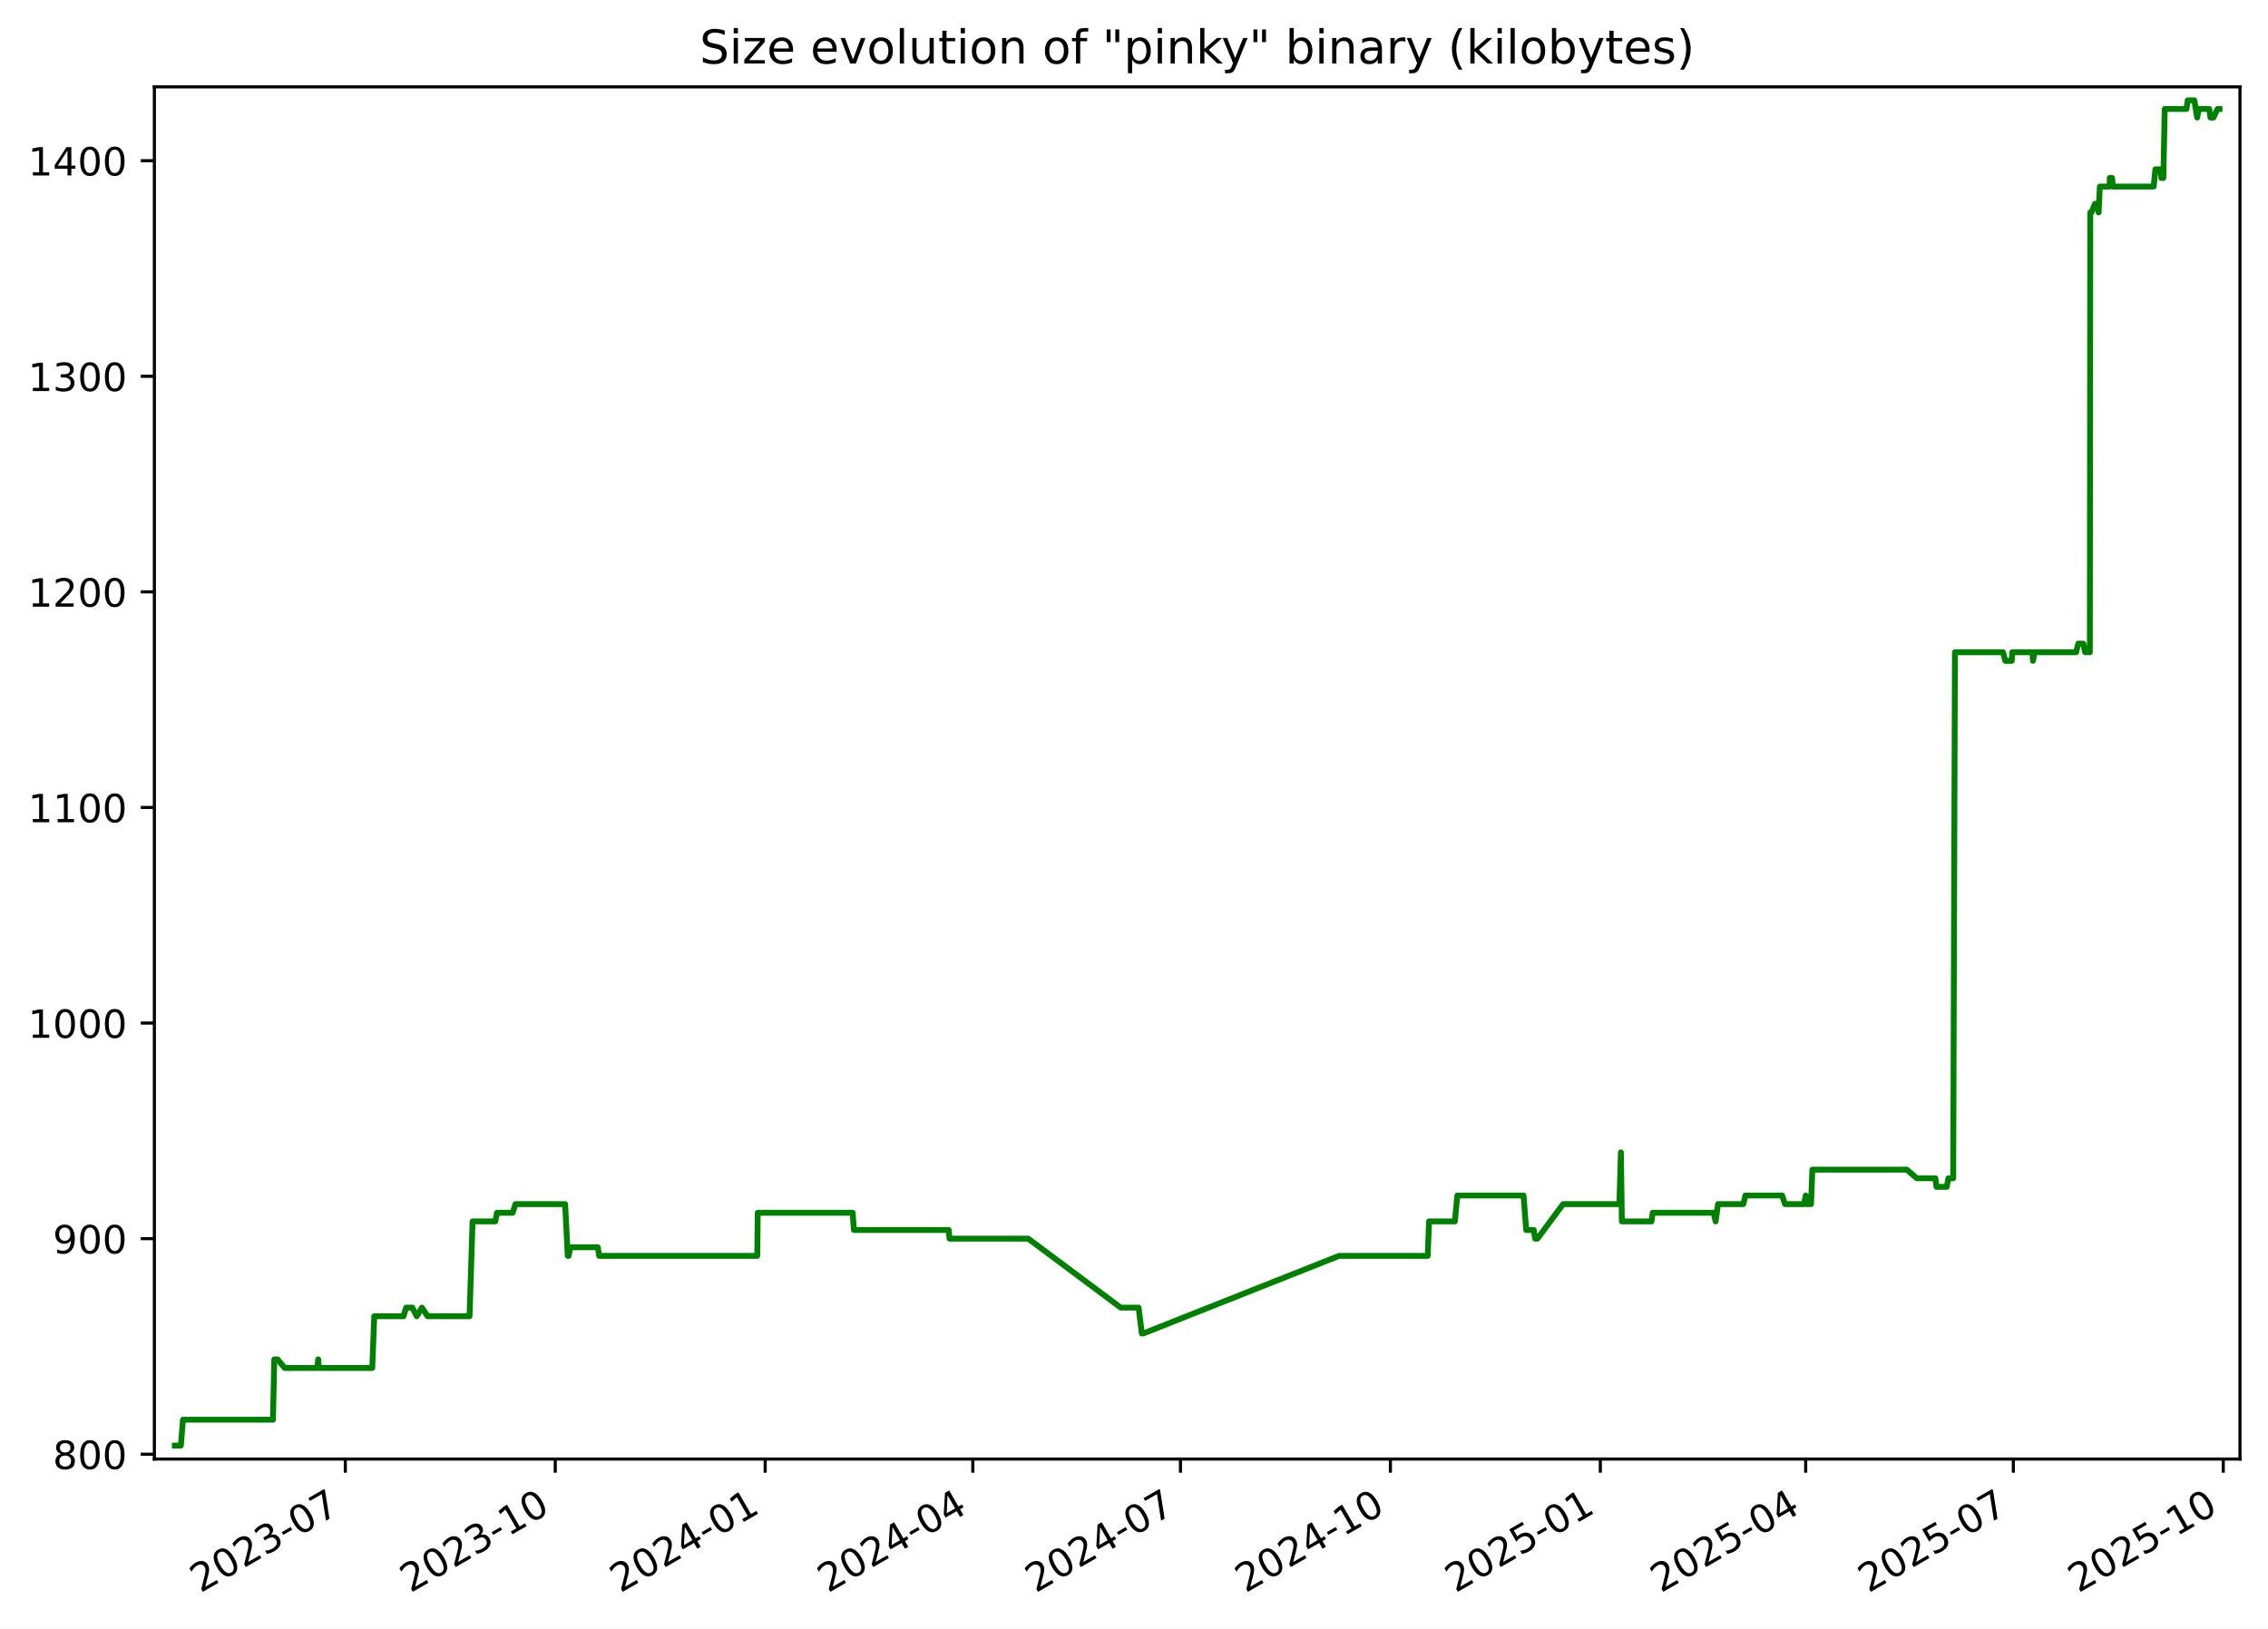
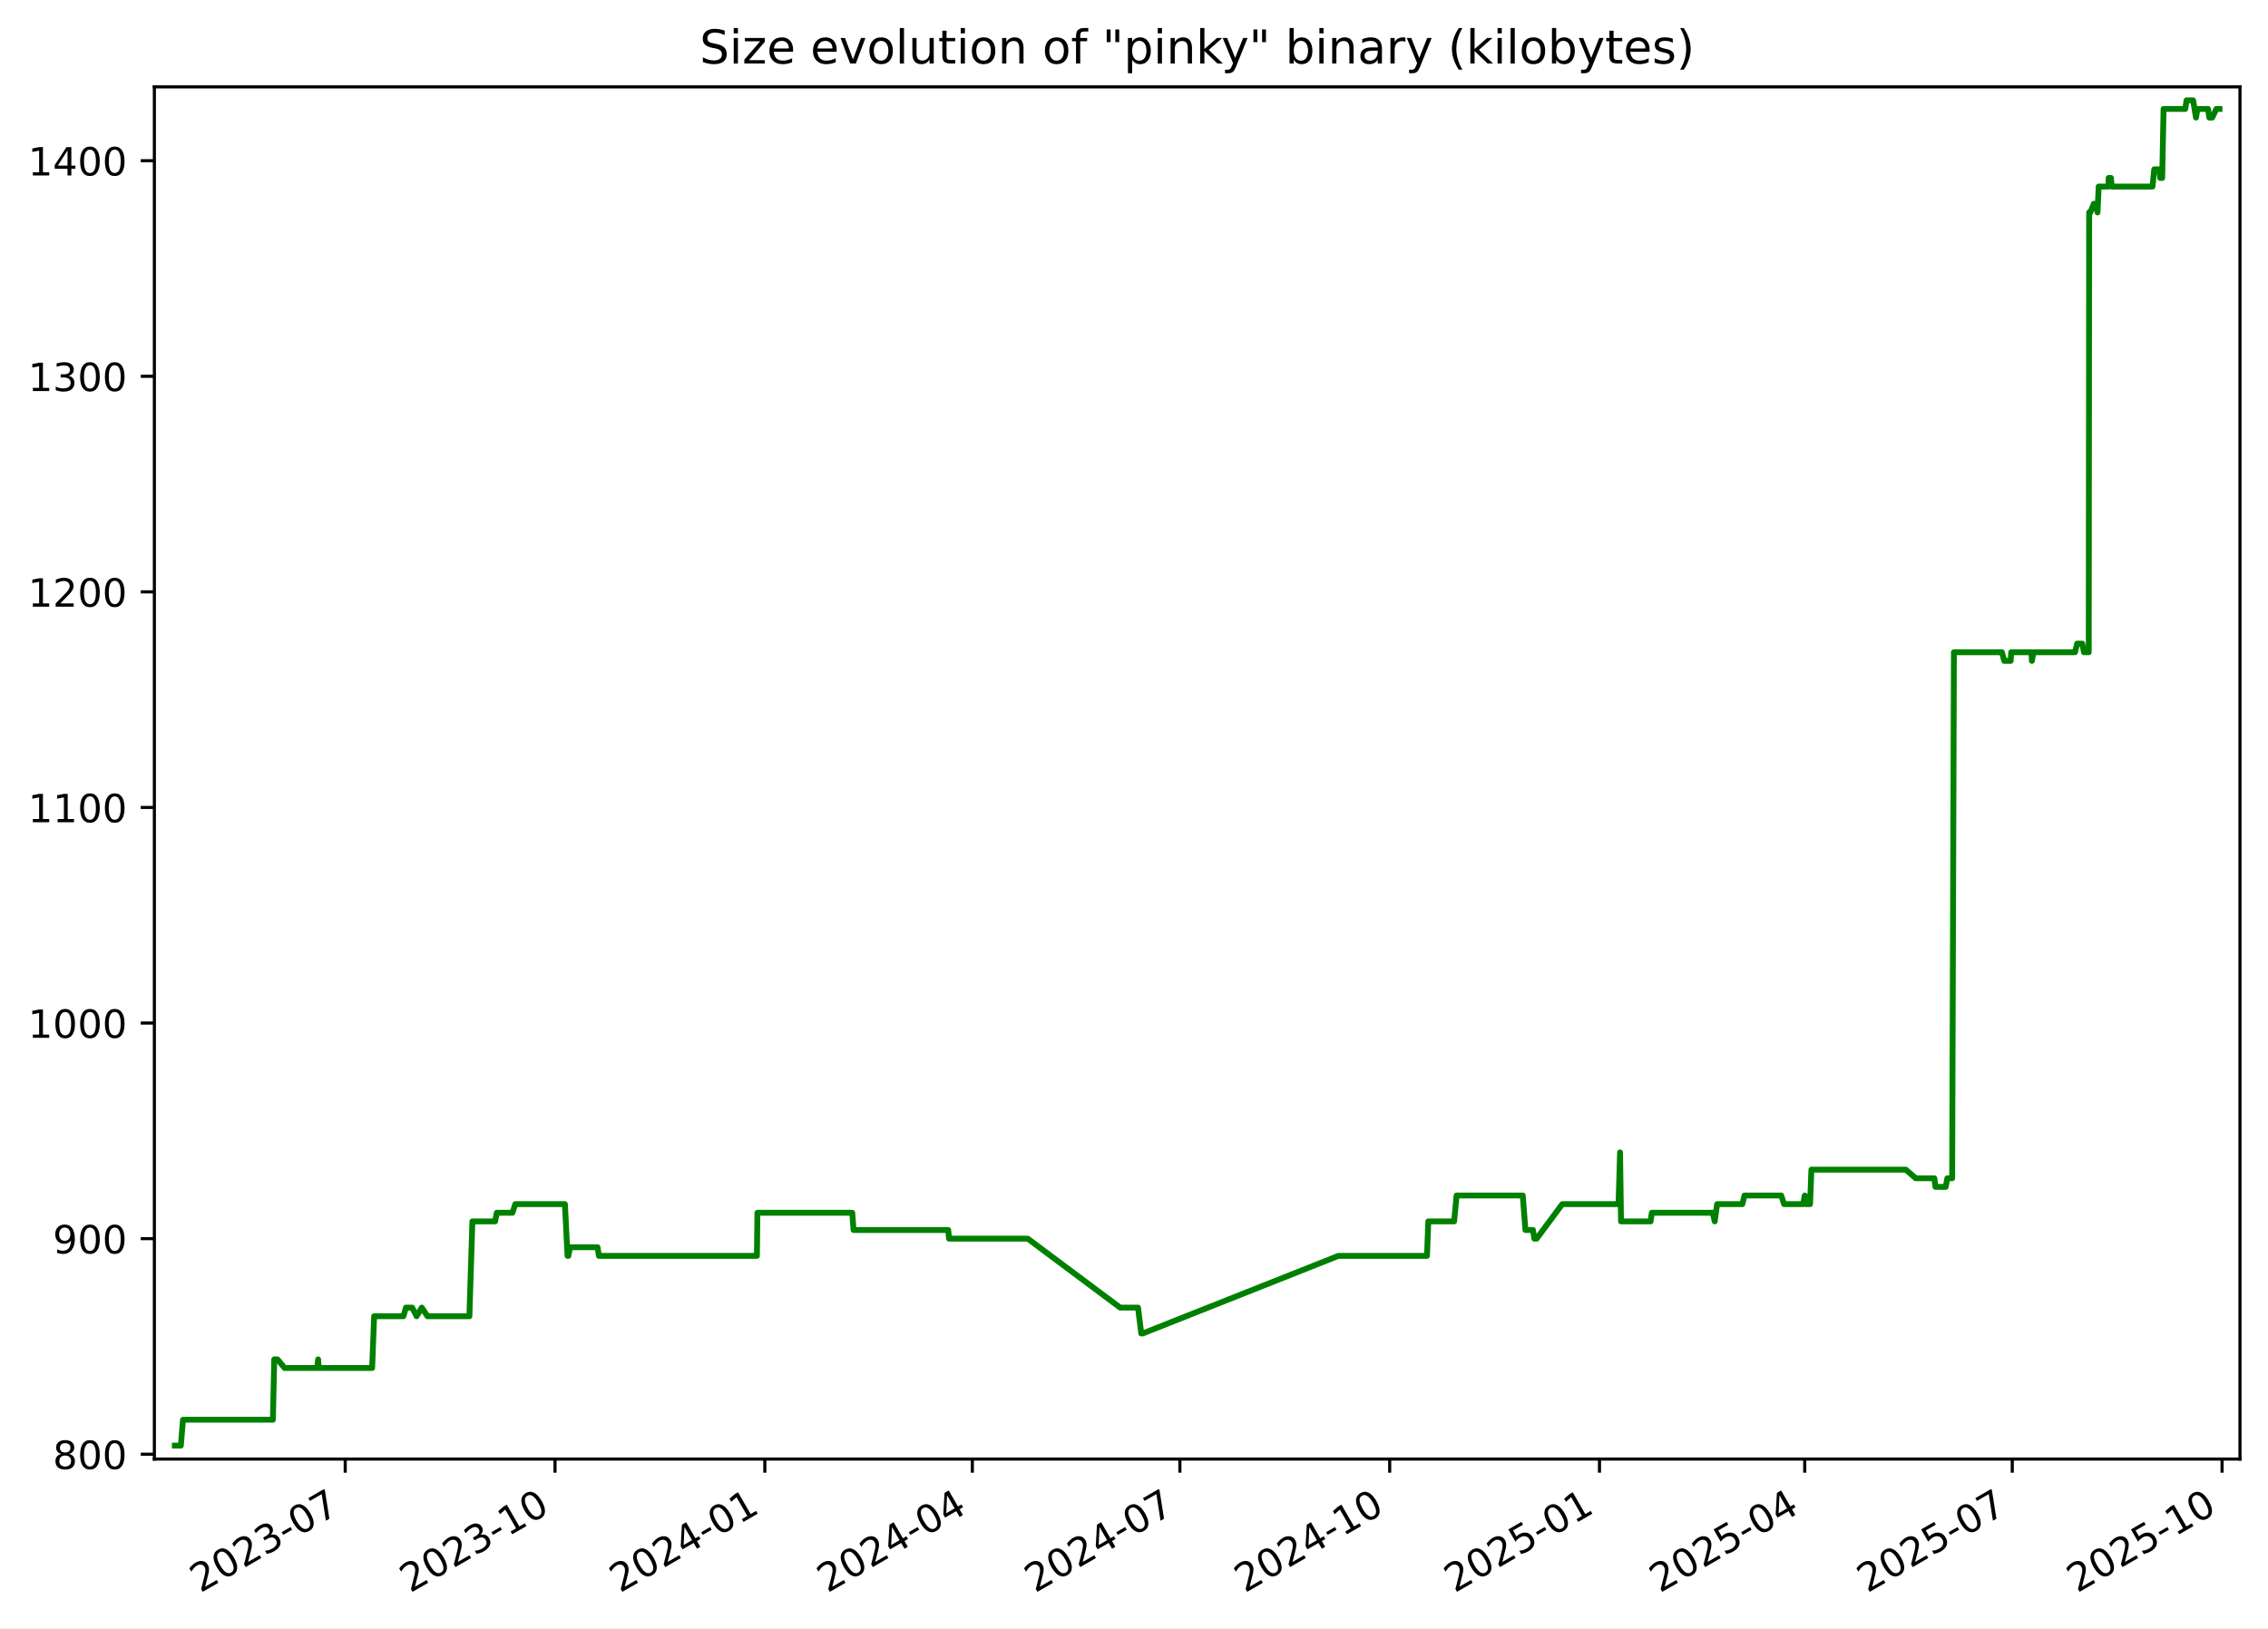
<svg xmlns="http://www.w3.org/2000/svg" xmlns:xlink="http://www.w3.org/1999/xlink" width="582.53pt" height="418.303pt" viewBox="0 0 582.53 418.303" version="1.1">
  <defs>
    <style type="text/css">*{stroke-linejoin: round; stroke-linecap: butt}</style>
  </defs>
  <g id="figure_1">
    <g id="patch_1">
      <path d="M -0 418.303  L 582.53 418.303  L 582.53 0  L -0 0  z " style="fill: #ffffff" />
    </g>
    <g id="axes_1">
      <g id="patch_2">
        <path d="M 39.65 374.83  L 575.33 374.83  L 575.33 22.318  L 39.65 22.318  z " style="fill: #ffffff" />
      </g>
      <g id="matplotlib.axis_1">
        <g id="xtick_1">
          <g id="line2d_1">
            <defs>
-               <path id="mf3367be8bc" d="M 0 0  L 0 3.5  " style="stroke: #000000; stroke-width: 0.8" />
+               <path id="m58a9fe4358" d="M 0 0  L 0 3.5  " style="stroke: #000000; stroke-width: 0.8" />
            </defs>
            <g>
-               <use xlink:href="#mf3367be8bc" x="88.694" y="374.83" style="stroke: #000000; stroke-width: 0.8" />
+               <use xlink:href="#m58a9fe4358" x="88.668" y="374.83" style="stroke: #000000; stroke-width: 0.8" />
            </g>
          </g>
          <g id="text_1">
-             <g transform="translate(51.46927 409.302) rotate(-30) scale(0.1 -0.1)">
+             <g transform="translate(51.44366 409.302) rotate(-30) scale(0.1 -0.1)">
              <defs>
                <path id="DejaVuSans-32" d="M 1228 531  L 3431 531  L 3431 0  L 469 0  L 469 531  Q 828 903 1448 1529  Q 2069 2156 2228 2338  Q 2531 2678 2651 2914  Q 2772 3150 2772 3378  Q 2772 3750 2511 3984  Q 2250 4219 1831 4219  Q 1534 4219 1204 4116  Q 875 4013 500 3803  L 500 4441  Q 881 4594 1212 4672  Q 1544 4750 1819 4750  Q 2544 4750 2975 4387  Q 3406 4025 3406 3419  Q 3406 3131 3298 2873  Q 3191 2616 2906 2266  Q 2828 2175 2409 1742  Q 1991 1309 1228 531  z " transform="scale(0.015625)" />
                <path id="DejaVuSans-30" d="M 2034 4250  Q 1547 4250 1301 3770  Q 1056 3291 1056 2328  Q 1056 1369 1301 889  Q 1547 409 2034 409  Q 2525 409 2770 889  Q 3016 1369 3016 2328  Q 3016 3291 2770 3770  Q 2525 4250 2034 4250  z M 2034 4750  Q 2819 4750 3233 4129  Q 3647 3509 3647 2328  Q 3647 1150 3233 529  Q 2819 -91 2034 -91  Q 1250 -91 836 529  Q 422 1150 422 2328  Q 422 3509 836 4129  Q 1250 4750 2034 4750  z " transform="scale(0.015625)" />
                <path id="DejaVuSans-33" d="M 2597 2516  Q 3050 2419 3304 2112  Q 3559 1806 3559 1356  Q 3559 666 3084 287  Q 2609 -91 1734 -91  Q 1441 -91 1130 -33  Q 819 25 488 141  L 488 750  Q 750 597 1062 519  Q 1375 441 1716 441  Q 2309 441 2620 675  Q 2931 909 2931 1356  Q 2931 1769 2642 2001  Q 2353 2234 1838 2234  L 1294 2234  L 1294 2753  L 1863 2753  Q 2328 2753 2575 2939  Q 2822 3125 2822 3475  Q 2822 3834 2567 4026  Q 2313 4219 1838 4219  Q 1578 4219 1281 4162  Q 984 4106 628 3988  L 628 4550  Q 988 4650 1302 4700  Q 1616 4750 1894 4750  Q 2613 4750 3031 4423  Q 3450 4097 3450 3541  Q 3450 3153 3228 2886  Q 3006 2619 2597 2516  z " transform="scale(0.015625)" />
                <path id="DejaVuSans-2d" d="M 313 2009  L 1997 2009  L 1997 1497  L 313 1497  L 313 2009  z " transform="scale(0.015625)" />
                <path id="DejaVuSans-37" d="M 525 4666  L 3525 4666  L 3525 4397  L 1831 0  L 1172 0  L 2766 4134  L 525 4134  L 525 4666  z " transform="scale(0.015625)" />
              </defs>
              <use xlink:href="#DejaVuSans-32" />
              <use xlink:href="#DejaVuSans-30" x="63.623" />
              <use xlink:href="#DejaVuSans-32" x="127.246" />
              <use xlink:href="#DejaVuSans-33" x="190.869" />
              <use xlink:href="#DejaVuSans-2d" x="254.492" />
              <use xlink:href="#DejaVuSans-30" x="290.576" />
              <use xlink:href="#DejaVuSans-37" x="354.199" />
            </g>
          </g>
        </g>
        <g id="xtick_2">
          <g id="line2d_2">
            <g>
-               <use xlink:href="#mf3367be8bc" x="142.614" y="374.83" style="stroke: #000000; stroke-width: 0.8" />
+               <use xlink:href="#m58a9fe4358" x="142.556" y="374.83" style="stroke: #000000; stroke-width: 0.8" />
            </g>
          </g>
          <g id="text_2">
-             <g transform="translate(105.3887 409.302) rotate(-30) scale(0.1 -0.1)">
+             <g transform="translate(105.3316 409.302) rotate(-30) scale(0.1 -0.1)">
              <defs>
                <path id="DejaVuSans-31" d="M 794 531  L 1825 531  L 1825 4091  L 703 3866  L 703 4441  L 1819 4666  L 2450 4666  L 2450 531  L 3481 531  L 3481 0  L 794 0  L 794 531  z " transform="scale(0.015625)" />
              </defs>
              <use xlink:href="#DejaVuSans-32" />
              <use xlink:href="#DejaVuSans-30" x="63.623" />
              <use xlink:href="#DejaVuSans-32" x="127.246" />
              <use xlink:href="#DejaVuSans-33" x="190.869" />
              <use xlink:href="#DejaVuSans-2d" x="254.492" />
              <use xlink:href="#DejaVuSans-31" x="290.576" />
              <use xlink:href="#DejaVuSans-30" x="354.199" />
            </g>
          </g>
        </g>
        <g id="xtick_3">
          <g id="line2d_3">
            <g>
-               <use xlink:href="#mf3367be8bc" x="196.533" y="374.83" style="stroke: #000000; stroke-width: 0.8" />
+               <use xlink:href="#m58a9fe4358" x="196.444" y="374.83" style="stroke: #000000; stroke-width: 0.8" />
            </g>
          </g>
          <g id="text_3">
-             <g transform="translate(159.3082 409.302) rotate(-30) scale(0.1 -0.1)">
+             <g transform="translate(159.2195 409.302) rotate(-30) scale(0.1 -0.1)">
              <defs>
                <path id="DejaVuSans-34" d="M 2419 4116  L 825 1625  L 2419 1625  L 2419 4116  z M 2253 4666  L 3047 4666  L 3047 1625  L 3713 1625  L 3713 1100  L 3047 1100  L 3047 0  L 2419 0  L 2419 1100  L 313 1100  L 313 1709  L 2253 4666  z " transform="scale(0.015625)" />
              </defs>
              <use xlink:href="#DejaVuSans-32" />
              <use xlink:href="#DejaVuSans-30" x="63.623" />
              <use xlink:href="#DejaVuSans-32" x="127.246" />
              <use xlink:href="#DejaVuSans-34" x="190.869" />
              <use xlink:href="#DejaVuSans-2d" x="254.492" />
              <use xlink:href="#DejaVuSans-30" x="290.576" />
              <use xlink:href="#DejaVuSans-31" x="354.199" />
            </g>
          </g>
        </g>
        <g id="xtick_4">
          <g id="line2d_4">
            <g>
-               <use xlink:href="#mf3367be8bc" x="249.866" y="374.83" style="stroke: #000000; stroke-width: 0.8" />
+               <use xlink:href="#m58a9fe4358" x="249.747" y="374.83" style="stroke: #000000; stroke-width: 0.8" />
            </g>
          </g>
          <g id="text_4">
-             <g transform="translate(212.6416 409.302) rotate(-30) scale(0.1 -0.1)">
+             <g transform="translate(212.5217 409.302) rotate(-30) scale(0.1 -0.1)">
              <use xlink:href="#DejaVuSans-32" />
              <use xlink:href="#DejaVuSans-30" x="63.623" />
              <use xlink:href="#DejaVuSans-32" x="127.246" />
              <use xlink:href="#DejaVuSans-34" x="190.869" />
              <use xlink:href="#DejaVuSans-2d" x="254.492" />
              <use xlink:href="#DejaVuSans-30" x="290.576" />
              <use xlink:href="#DejaVuSans-34" x="354.199" />
            </g>
          </g>
        </g>
        <g id="xtick_5">
          <g id="line2d_5">
            <g>
-               <use xlink:href="#mf3367be8bc" x="303.2" y="374.83" style="stroke: #000000; stroke-width: 0.8" />
+               <use xlink:href="#m58a9fe4358" x="303.049" y="374.83" style="stroke: #000000; stroke-width: 0.8" />
            </g>
          </g>
          <g id="text_5">
-             <g transform="translate(265.975 409.302) rotate(-30) scale(0.1 -0.1)">
+             <g transform="translate(265.8239 409.302) rotate(-30) scale(0.1 -0.1)">
              <use xlink:href="#DejaVuSans-32" />
              <use xlink:href="#DejaVuSans-30" x="63.623" />
              <use xlink:href="#DejaVuSans-32" x="127.246" />
              <use xlink:href="#DejaVuSans-34" x="190.869" />
              <use xlink:href="#DejaVuSans-2d" x="254.492" />
              <use xlink:href="#DejaVuSans-30" x="290.576" />
              <use xlink:href="#DejaVuSans-37" x="354.199" />
            </g>
          </g>
        </g>
        <g id="xtick_6">
          <g id="line2d_6">
            <g>
-               <use xlink:href="#mf3367be8bc" x="357.119" y="374.83" style="stroke: #000000; stroke-width: 0.8" />
+               <use xlink:href="#m58a9fe4358" x="356.937" y="374.83" style="stroke: #000000; stroke-width: 0.8" />
            </g>
          </g>
          <g id="text_6">
-             <g transform="translate(319.8944 409.302) rotate(-30) scale(0.1 -0.1)">
+             <g transform="translate(319.7119 409.302) rotate(-30) scale(0.1 -0.1)">
              <use xlink:href="#DejaVuSans-32" />
              <use xlink:href="#DejaVuSans-30" x="63.623" />
              <use xlink:href="#DejaVuSans-32" x="127.246" />
              <use xlink:href="#DejaVuSans-34" x="190.869" />
              <use xlink:href="#DejaVuSans-2d" x="254.492" />
              <use xlink:href="#DejaVuSans-31" x="290.576" />
              <use xlink:href="#DejaVuSans-30" x="354.199" />
            </g>
          </g>
        </g>
        <g id="xtick_7">
          <g id="line2d_7">
            <g>
-               <use xlink:href="#mf3367be8bc" x="411.039" y="374.83" style="stroke: #000000; stroke-width: 0.8" />
+               <use xlink:href="#m58a9fe4358" x="410.825" y="374.83" style="stroke: #000000; stroke-width: 0.8" />
            </g>
          </g>
          <g id="text_7">
-             <g transform="translate(373.8139 409.302) rotate(-30) scale(0.1 -0.1)">
+             <g transform="translate(373.5998 409.302) rotate(-30) scale(0.1 -0.1)">
              <defs>
                <path id="DejaVuSans-35" d="M 691 4666  L 3169 4666  L 3169 4134  L 1269 4134  L 1269 2991  Q 1406 3038 1543 3061  Q 1681 3084 1819 3084  Q 2600 3084 3056 2656  Q 3513 2228 3513 1497  Q 3513 744 3044 326  Q 2575 -91 1722 -91  Q 1428 -91 1123 -41  Q 819 9 494 109  L 494 744  Q 775 591 1075 516  Q 1375 441 1709 441  Q 2250 441 2565 725  Q 2881 1009 2881 1497  Q 2881 1984 2565 2268  Q 2250 2553 1709 2553  Q 1456 2553 1204 2497  Q 953 2441 691 2322  L 691 4666  z " transform="scale(0.015625)" />
              </defs>
              <use xlink:href="#DejaVuSans-32" />
              <use xlink:href="#DejaVuSans-30" x="63.623" />
              <use xlink:href="#DejaVuSans-32" x="127.246" />
              <use xlink:href="#DejaVuSans-35" x="190.869" />
              <use xlink:href="#DejaVuSans-2d" x="254.492" />
              <use xlink:href="#DejaVuSans-30" x="290.576" />
              <use xlink:href="#DejaVuSans-31" x="354.199" />
            </g>
          </g>
        </g>
        <g id="xtick_8">
          <g id="line2d_8">
            <g>
-               <use xlink:href="#mf3367be8bc" x="463.786" y="374.83" style="stroke: #000000; stroke-width: 0.8" />
+               <use xlink:href="#m58a9fe4358" x="463.541" y="374.83" style="stroke: #000000; stroke-width: 0.8" />
            </g>
          </g>
          <g id="text_8">
-             <g transform="translate(426.5612 409.302) rotate(-30) scale(0.1 -0.1)">
+             <g transform="translate(426.3163 409.302) rotate(-30) scale(0.1 -0.1)">
              <use xlink:href="#DejaVuSans-32" />
              <use xlink:href="#DejaVuSans-30" x="63.623" />
              <use xlink:href="#DejaVuSans-32" x="127.246" />
              <use xlink:href="#DejaVuSans-35" x="190.869" />
              <use xlink:href="#DejaVuSans-2d" x="254.492" />
              <use xlink:href="#DejaVuSans-30" x="290.576" />
              <use xlink:href="#DejaVuSans-34" x="354.199" />
            </g>
          </g>
        </g>
        <g id="xtick_9">
          <g id="line2d_9">
            <g>
-               <use xlink:href="#mf3367be8bc" x="517.119" y="374.83" style="stroke: #000000; stroke-width: 0.8" />
+               <use xlink:href="#m58a9fe4358" x="516.843" y="374.83" style="stroke: #000000; stroke-width: 0.8" />
            </g>
          </g>
          <g id="text_9">
-             <g transform="translate(479.8946 409.302) rotate(-30) scale(0.1 -0.1)">
+             <g transform="translate(479.6185 409.302) rotate(-30) scale(0.1 -0.1)">
              <use xlink:href="#DejaVuSans-32" />
              <use xlink:href="#DejaVuSans-30" x="63.623" />
              <use xlink:href="#DejaVuSans-32" x="127.246" />
              <use xlink:href="#DejaVuSans-35" x="190.869" />
              <use xlink:href="#DejaVuSans-2d" x="254.492" />
              <use xlink:href="#DejaVuSans-30" x="290.576" />
              <use xlink:href="#DejaVuSans-37" x="354.199" />
            </g>
          </g>
        </g>
        <g id="xtick_10">
          <g id="line2d_10">
            <g>
-               <use xlink:href="#mf3367be8bc" x="571.039" y="374.83" style="stroke: #000000; stroke-width: 0.8" />
+               <use xlink:href="#m58a9fe4358" x="570.731" y="374.83" style="stroke: #000000; stroke-width: 0.8" />
            </g>
          </g>
          <g id="text_10">
-             <g transform="translate(533.814 409.302) rotate(-30) scale(0.1 -0.1)">
+             <g transform="translate(533.5064 409.302) rotate(-30) scale(0.1 -0.1)">
              <use xlink:href="#DejaVuSans-32" />
              <use xlink:href="#DejaVuSans-30" x="63.623" />
              <use xlink:href="#DejaVuSans-32" x="127.246" />
              <use xlink:href="#DejaVuSans-35" x="190.869" />
              <use xlink:href="#DejaVuSans-2d" x="254.492" />
              <use xlink:href="#DejaVuSans-31" x="290.576" />
              <use xlink:href="#DejaVuSans-30" x="354.199" />
            </g>
          </g>
        </g>
      </g>
      <g id="matplotlib.axis_2">
        <g id="ytick_1">
          <g id="line2d_11">
            <defs>
-               <path id="m4702c05609" d="M 0 0  L -3.5 0  " style="stroke: #000000; stroke-width: 0.8" />
+               <path id="m110ebfa74d" d="M 0 0  L -3.5 0  " style="stroke: #000000; stroke-width: 0.8" />
            </defs>
            <g>
-               <use xlink:href="#m4702c05609" x="39.65" y="373.59" style="stroke: #000000; stroke-width: 0.8" />
+               <use xlink:href="#m110ebfa74d" x="39.65" y="373.59" style="stroke: #000000; stroke-width: 0.8" />
            </g>
          </g>
          <g id="text_11">
            <g transform="translate(13.5625 377.3887) scale(0.1 -0.1)">
              <defs>
                <path id="DejaVuSans-38" d="M 2034 2216  Q 1584 2216 1326 1975  Q 1069 1734 1069 1313  Q 1069 891 1326 650  Q 1584 409 2034 409  Q 2484 409 2743 651  Q 3003 894 3003 1313  Q 3003 1734 2745 1975  Q 2488 2216 2034 2216  z M 1403 2484  Q 997 2584 770 2862  Q 544 3141 544 3541  Q 544 4100 942 4425  Q 1341 4750 2034 4750  Q 2731 4750 3128 4425  Q 3525 4100 3525 3541  Q 3525 3141 3298 2862  Q 3072 2584 2669 2484  Q 3125 2378 3379 2068  Q 3634 1759 3634 1313  Q 3634 634 3220 271  Q 2806 -91 2034 -91  Q 1263 -91 848 271  Q 434 634 434 1313  Q 434 1759 690 2068  Q 947 2378 1403 2484  z M 1172 3481  Q 1172 3119 1398 2916  Q 1625 2713 2034 2713  Q 2441 2713 2670 2916  Q 2900 3119 2900 3481  Q 2900 3844 2670 4047  Q 2441 4250 2034 4250  Q 1625 4250 1398 4047  Q 1172 3844 1172 3481  z " transform="scale(0.015625)" />
              </defs>
              <use xlink:href="#DejaVuSans-38" />
              <use xlink:href="#DejaVuSans-30" x="63.623" />
              <use xlink:href="#DejaVuSans-30" x="127.246" />
            </g>
          </g>
        </g>
        <g id="ytick_2">
          <g id="line2d_12">
            <g>
-               <use xlink:href="#m4702c05609" x="39.65" y="318.205" style="stroke: #000000; stroke-width: 0.8" />
+               <use xlink:href="#m110ebfa74d" x="39.65" y="318.205" style="stroke: #000000; stroke-width: 0.8" />
            </g>
          </g>
          <g id="text_12">
            <g transform="translate(13.5625 322.0041) scale(0.1 -0.1)">
              <defs>
                <path id="DejaVuSans-39" d="M 703 97  L 703 672  Q 941 559 1184 500  Q 1428 441 1663 441  Q 2288 441 2617 861  Q 2947 1281 2994 2138  Q 2813 1869 2534 1725  Q 2256 1581 1919 1581  Q 1219 1581 811 2004  Q 403 2428 403 3163  Q 403 3881 828 4315  Q 1253 4750 1959 4750  Q 2769 4750 3195 4129  Q 3622 3509 3622 2328  Q 3622 1225 3098 567  Q 2575 -91 1691 -91  Q 1453 -91 1209 -44  Q 966 3 703 97  z M 1959 2075  Q 2384 2075 2632 2365  Q 2881 2656 2881 3163  Q 2881 3666 2632 3958  Q 2384 4250 1959 4250  Q 1534 4250 1286 3958  Q 1038 3666 1038 3163  Q 1038 2656 1286 2365  Q 1534 2075 1959 2075  z " transform="scale(0.015625)" />
              </defs>
              <use xlink:href="#DejaVuSans-39" />
              <use xlink:href="#DejaVuSans-30" x="63.623" />
              <use xlink:href="#DejaVuSans-30" x="127.246" />
            </g>
          </g>
        </g>
        <g id="ytick_3">
          <g id="line2d_13">
            <g>
-               <use xlink:href="#m4702c05609" x="39.65" y="262.82" style="stroke: #000000; stroke-width: 0.8" />
+               <use xlink:href="#m110ebfa74d" x="39.65" y="262.82" style="stroke: #000000; stroke-width: 0.8" />
            </g>
          </g>
          <g id="text_13">
            <g transform="translate(7.2 266.6195) scale(0.1 -0.1)">
              <use xlink:href="#DejaVuSans-31" />
              <use xlink:href="#DejaVuSans-30" x="63.623" />
              <use xlink:href="#DejaVuSans-30" x="127.246" />
              <use xlink:href="#DejaVuSans-30" x="190.869" />
            </g>
          </g>
        </g>
        <g id="ytick_4">
          <g id="line2d_14">
            <g>
-               <use xlink:href="#m4702c05609" x="39.65" y="207.436" style="stroke: #000000; stroke-width: 0.8" />
+               <use xlink:href="#m110ebfa74d" x="39.65" y="207.436" style="stroke: #000000; stroke-width: 0.8" />
            </g>
          </g>
          <g id="text_14">
            <g transform="translate(7.2 211.2349) scale(0.1 -0.1)">
              <use xlink:href="#DejaVuSans-31" />
              <use xlink:href="#DejaVuSans-31" x="63.623" />
              <use xlink:href="#DejaVuSans-30" x="127.246" />
              <use xlink:href="#DejaVuSans-30" x="190.869" />
            </g>
          </g>
        </g>
        <g id="ytick_5">
          <g id="line2d_15">
            <g>
-               <use xlink:href="#m4702c05609" x="39.65" y="152.051" style="stroke: #000000; stroke-width: 0.8" />
+               <use xlink:href="#m110ebfa74d" x="39.65" y="152.051" style="stroke: #000000; stroke-width: 0.8" />
            </g>
          </g>
          <g id="text_15">
            <g transform="translate(7.2 155.8503) scale(0.1 -0.1)">
              <use xlink:href="#DejaVuSans-31" />
              <use xlink:href="#DejaVuSans-32" x="63.623" />
              <use xlink:href="#DejaVuSans-30" x="127.246" />
              <use xlink:href="#DejaVuSans-30" x="190.869" />
            </g>
          </g>
        </g>
        <g id="ytick_6">
          <g id="line2d_16">
            <g>
-               <use xlink:href="#m4702c05609" x="39.65" y="96.666" style="stroke: #000000; stroke-width: 0.8" />
+               <use xlink:href="#m110ebfa74d" x="39.65" y="96.666" style="stroke: #000000; stroke-width: 0.8" />
            </g>
          </g>
          <g id="text_16">
            <g transform="translate(7.2 100.4657) scale(0.1 -0.1)">
              <use xlink:href="#DejaVuSans-31" />
              <use xlink:href="#DejaVuSans-33" x="63.623" />
              <use xlink:href="#DejaVuSans-30" x="127.246" />
              <use xlink:href="#DejaVuSans-30" x="190.869" />
            </g>
          </g>
        </g>
        <g id="ytick_7">
          <g id="line2d_17">
            <g>
-               <use xlink:href="#m4702c05609" x="39.65" y="41.282" style="stroke: #000000; stroke-width: 0.8" />
+               <use xlink:href="#m110ebfa74d" x="39.65" y="41.282" style="stroke: #000000; stroke-width: 0.8" />
            </g>
          </g>
          <g id="text_17">
            <g transform="translate(7.2 45.08104) scale(0.1 -0.1)">
              <use xlink:href="#DejaVuSans-31" />
              <use xlink:href="#DejaVuSans-34" x="63.623" />
              <use xlink:href="#DejaVuSans-30" x="127.246" />
              <use xlink:href="#DejaVuSans-30" x="190.869" />
            </g>
          </g>
        </g>
      </g>
      <g id="line2d_18">
-         <path d="M 44.902 371.374  L 46.453 371.374  L 46.996 364.728  L 70.111 364.728  L 70.454 349.22  L 71.292 349.22  L 73.119 351.436  L 81.48 351.436  L 81.729 349.22  L 81.878 351.436  L 95.615 351.436  L 96.126 338.143  L 103.644 338.143  L 104.309 335.928  L 105.913 335.928  L 107.036 338.143  L 108.365 335.928  L 109.837 338.143  L 120.605 338.143  L 121.377 313.774  L 127.217 313.774  L 127.648 311.559  L 131.678 311.559  L 132.395 309.343  L 145.151 309.343  L 145.831 322.636  L 146.054 322.636  L 146.466 320.42  L 153.546 320.42  L 153.89 322.636  L 194.499 322.636  L 194.626 311.559  L 219.001 311.559  L 219.33 315.99  L 243.665 315.99  L 243.874 318.205  L 264.097 318.205  L 287.851 335.928  L 292.448 335.928  L 293.274 342.574  L 293.631 342.574  L 343.924 322.636  L 366.705 322.636  L 367.047 313.774  L 373.681 313.774  L 374.315 307.128  L 391.318 307.128  L 392.006 315.99  L 393.947 315.99  L 394.295 318.205  L 394.892 318.205  L 401.475 309.343  L 415.936 309.343  L 416.326 296.051  L 416.572 313.774  L 424.178 313.774  L 424.492 311.559  L 440.144 311.559  L 440.652 313.774  L 441.268 309.343  L 447.749 309.343  L 448.301 307.128  L 457.74 307.128  L 458.48 309.343  L 463.374 309.343  L 463.796 307.128  L 464.056 309.343  L 465.157 309.343  L 465.502 300.482  L 489.763 300.482  L 492.324 302.697  L 497.098 302.697  L 497.38 304.913  L 500.008 304.913  L 500.433 302.697  L 501.677 302.697  L 502.122 167.559  L 514.466 167.559  L 515.064 169.774  L 516.716 169.774  L 516.854 167.559  L 522.049 167.559  L 522.167 169.774  L 522.57 167.559  L 533.245 167.559  L 533.798 165.343  L 535.104 165.343  L 535.558 167.559  L 536.775 167.559  L 536.88 54.574  L 537.195 54.574  L 538.069 52.359  L 538.645 52.359  L 539.026 54.574  L 539.335 47.928  L 541.867 47.928  L 541.886 45.713  L 542.479 45.713  L 542.68 47.928  L 553.165 47.928  L 553.609 43.497  L 554.918 43.497  L 555.139 45.713  L 555.656 45.713  L 556.004 27.99  L 561.585 27.99  L 561.91 25.774  L 563.61 25.774  L 564.337 30.205  L 564.723 27.99  L 567.44 27.99  L 567.752 30.205  L 568.514 30.205  L 569.567 27.99  L 570.078 27.99  L 570.078 27.99  " clip-path="url(#p9f4cfeb27d)" style="fill: none; stroke: #008000; stroke-width: 1.5; stroke-linecap: square" />
+         <path d="M 44.902 371.374  L 46.452 371.374  L 46.995 364.728  L 70.096 364.728  L 70.439 349.22  L 71.276 349.22  L 73.102 351.436  L 81.459 351.436  L 81.708 349.22  L 81.856 351.436  L 95.586 351.436  L 96.096 338.143  L 103.61 338.143  L 104.274 335.928  L 105.877 335.928  L 107 338.143  L 108.328 335.928  L 109.799 338.143  L 120.561 338.143  L 121.332 313.774  L 127.169 313.774  L 127.599 311.559  L 131.628 311.559  L 132.343 309.343  L 145.093 309.343  L 145.772 322.636  L 145.995 322.636  L 146.406 320.42  L 153.482 320.42  L 153.826 322.636  L 194.412 322.636  L 194.538 311.559  L 218.899 311.559  L 219.228 315.99  L 243.549 315.99  L 243.757 318.205  L 263.969 318.205  L 287.709 335.928  L 292.304 335.928  L 293.129 342.574  L 293.485 342.574  L 343.749 322.636  L 366.517 322.636  L 366.858 313.774  L 373.489 313.774  L 374.122 307.128  L 391.116 307.128  L 391.803 315.99  L 393.743 315.99  L 394.091 318.205  L 394.687 318.205  L 401.266 309.343  L 415.719 309.343  L 416.109 296.051  L 416.355 313.774  L 423.956 313.774  L 424.27 311.559  L 439.913 311.559  L 440.421 313.774  L 441.036 309.343  L 447.514 309.343  L 448.065 307.128  L 457.498 307.128  L 458.239 309.343  L 463.129 309.343  L 463.551 307.128  L 463.811 309.343  L 464.911 309.343  L 465.256 300.482  L 489.503 300.482  L 492.062 302.697  L 496.834 302.697  L 497.115 304.913  L 499.742 304.913  L 500.166 302.697  L 501.41 302.697  L 501.854 167.559  L 514.191 167.559  L 514.789 169.774  L 516.44 169.774  L 516.578 167.559  L 521.77 167.559  L 521.888 169.774  L 522.29 167.559  L 532.959 167.559  L 533.512 165.343  L 534.817 165.343  L 535.271 167.559  L 536.487 167.559  L 536.592 54.574  L 536.908 54.574  L 537.781 52.359  L 538.356 52.359  L 538.737 54.574  L 539.045 47.928  L 541.576 47.928  L 541.595 45.713  L 542.188 45.713  L 542.388 47.928  L 552.868 47.928  L 553.312 43.497  L 554.619 43.497  L 554.841 45.713  L 555.357 45.713  L 555.705 27.99  L 561.283 27.99  L 561.607 25.774  L 563.306 25.774  L 564.033 30.205  L 564.42 27.99  L 567.135 27.99  L 567.446 30.205  L 568.208 30.205  L 569.26 27.99  L 570.078 27.99  L 570.078 27.99  " clip-path="url(#p5f58b944b4)" style="fill: none; stroke: #008000; stroke-width: 1.5; stroke-linecap: square" />
      </g>
      <g id="patch_3">
        <path d="M 39.65 374.83  L 39.65 22.318  " style="fill: none; stroke: #000000; stroke-width: 0.8; stroke-linejoin: miter; stroke-linecap: square" />
      </g>
      <g id="patch_4">
        <path d="M 575.33 374.83  L 575.33 22.318  " style="fill: none; stroke: #000000; stroke-width: 0.8; stroke-linejoin: miter; stroke-linecap: square" />
      </g>
      <g id="patch_5">
        <path d="M 39.65 374.83  L 575.33 374.83  " style="fill: none; stroke: #000000; stroke-width: 0.8; stroke-linejoin: miter; stroke-linecap: square" />
      </g>
      <g id="patch_6">
        <path d="M 39.65 22.318  L 575.33 22.318  " style="fill: none; stroke: #000000; stroke-width: 0.8; stroke-linejoin: miter; stroke-linecap: square" />
      </g>
      <g id="text_18">
        <g transform="translate(179.7078 16.31812) scale(0.12 -0.12)">
          <defs>
            <path id="DejaVuSans-53" d="M 3425 4513  L 3425 3897  Q 3066 4069 2747 4153  Q 2428 4238 2131 4238  Q 1616 4238 1336 4038  Q 1056 3838 1056 3469  Q 1056 3159 1242 3001  Q 1428 2844 1947 2747  L 2328 2669  Q 3034 2534 3370 2195  Q 3706 1856 3706 1288  Q 3706 609 3251 259  Q 2797 -91 1919 -91  Q 1588 -91 1214 -16  Q 841 59 441 206  L 441 856  Q 825 641 1194 531  Q 1563 422 1919 422  Q 2459 422 2753 634  Q 3047 847 3047 1241  Q 3047 1584 2836 1778  Q 2625 1972 2144 2069  L 1759 2144  Q 1053 2284 737 2584  Q 422 2884 422 3419  Q 422 4038 858 4394  Q 1294 4750 2059 4750  Q 2388 4750 2728 4690  Q 3069 4631 3425 4513  z " transform="scale(0.015625)" />
            <path id="DejaVuSans-69" d="M 603 3500  L 1178 3500  L 1178 0  L 603 0  L 603 3500  z M 603 4863  L 1178 4863  L 1178 4134  L 603 4134  L 603 4863  z " transform="scale(0.015625)" />
            <path id="DejaVuSans-7a" d="M 353 3500  L 3084 3500  L 3084 2975  L 922 459  L 3084 459  L 3084 0  L 275 0  L 275 525  L 2438 3041  L 353 3041  L 353 3500  z " transform="scale(0.015625)" />
            <path id="DejaVuSans-65" d="M 3597 1894  L 3597 1613  L 953 1613  Q 991 1019 1311 708  Q 1631 397 2203 397  Q 2534 397 2845 478  Q 3156 559 3463 722  L 3463 178  Q 3153 47 2828 -22  Q 2503 -91 2169 -91  Q 1331 -91 842 396  Q 353 884 353 1716  Q 353 2575 817 3079  Q 1281 3584 2069 3584  Q 2775 3584 3186 3129  Q 3597 2675 3597 1894  z M 3022 2063  Q 3016 2534 2758 2815  Q 2500 3097 2075 3097  Q 1594 3097 1305 2825  Q 1016 2553 972 2059  L 3022 2063  z " transform="scale(0.015625)" />
            <path id="DejaVuSans-20" transform="scale(0.015625)" />
            <path id="DejaVuSans-76" d="M 191 3500  L 800 3500  L 1894 563  L 2988 3500  L 3597 3500  L 2284 0  L 1503 0  L 191 3500  z " transform="scale(0.015625)" />
            <path id="DejaVuSans-6f" d="M 1959 3097  Q 1497 3097 1228 2736  Q 959 2375 959 1747  Q 959 1119 1226 758  Q 1494 397 1959 397  Q 2419 397 2687 759  Q 2956 1122 2956 1747  Q 2956 2369 2687 2733  Q 2419 3097 1959 3097  z M 1959 3584  Q 2709 3584 3137 3096  Q 3566 2609 3566 1747  Q 3566 888 3137 398  Q 2709 -91 1959 -91  Q 1206 -91 779 398  Q 353 888 353 1747  Q 353 2609 779 3096  Q 1206 3584 1959 3584  z " transform="scale(0.015625)" />
            <path id="DejaVuSans-6c" d="M 603 4863  L 1178 4863  L 1178 0  L 603 0  L 603 4863  z " transform="scale(0.015625)" />
            <path id="DejaVuSans-75" d="M 544 1381  L 544 3500  L 1119 3500  L 1119 1403  Q 1119 906 1312 657  Q 1506 409 1894 409  Q 2359 409 2629 706  Q 2900 1003 2900 1516  L 2900 3500  L 3475 3500  L 3475 0  L 2900 0  L 2900 538  Q 2691 219 2414 64  Q 2138 -91 1772 -91  Q 1169 -91 856 284  Q 544 659 544 1381  z M 1991 3584  L 1991 3584  z " transform="scale(0.015625)" />
            <path id="DejaVuSans-74" d="M 1172 4494  L 1172 3500  L 2356 3500  L 2356 3053  L 1172 3053  L 1172 1153  Q 1172 725 1289 603  Q 1406 481 1766 481  L 2356 481  L 2356 0  L 1766 0  Q 1100 0 847 248  Q 594 497 594 1153  L 594 3053  L 172 3053  L 172 3500  L 594 3500  L 594 4494  L 1172 4494  z " transform="scale(0.015625)" />
            <path id="DejaVuSans-6e" d="M 3513 2113  L 3513 0  L 2938 0  L 2938 2094  Q 2938 2591 2744 2837  Q 2550 3084 2163 3084  Q 1697 3084 1428 2787  Q 1159 2491 1159 1978  L 1159 0  L 581 0  L 581 3500  L 1159 3500  L 1159 2956  Q 1366 3272 1645 3428  Q 1925 3584 2291 3584  Q 2894 3584 3203 3211  Q 3513 2838 3513 2113  z " transform="scale(0.015625)" />
            <path id="DejaVuSans-66" d="M 2375 4863  L 2375 4384  L 1825 4384  Q 1516 4384 1395 4259  Q 1275 4134 1275 3809  L 1275 3500  L 2222 3500  L 2222 3053  L 1275 3053  L 1275 0  L 697 0  L 697 3053  L 147 3053  L 147 3500  L 697 3500  L 697 3744  Q 697 4328 969 4595  Q 1241 4863 1831 4863  L 2375 4863  z " transform="scale(0.015625)" />
            <path id="DejaVuSans-22" d="M 1147 4666  L 1147 2931  L 616 2931  L 616 4666  L 1147 4666  z M 2328 4666  L 2328 2931  L 1797 2931  L 1797 4666  L 2328 4666  z " transform="scale(0.015625)" />
            <path id="DejaVuSans-70" d="M 1159 525  L 1159 -1331  L 581 -1331  L 581 3500  L 1159 3500  L 1159 2969  Q 1341 3281 1617 3432  Q 1894 3584 2278 3584  Q 2916 3584 3314 3078  Q 3713 2572 3713 1747  Q 3713 922 3314 415  Q 2916 -91 2278 -91  Q 1894 -91 1617 61  Q 1341 213 1159 525  z M 3116 1747  Q 3116 2381 2855 2742  Q 2594 3103 2138 3103  Q 1681 3103 1420 2742  Q 1159 2381 1159 1747  Q 1159 1113 1420 752  Q 1681 391 2138 391  Q 2594 391 2855 752  Q 3116 1113 3116 1747  z " transform="scale(0.015625)" />
            <path id="DejaVuSans-6b" d="M 581 4863  L 1159 4863  L 1159 1991  L 2875 3500  L 3609 3500  L 1753 1863  L 3688 0  L 2938 0  L 1159 1709  L 1159 0  L 581 0  L 581 4863  z " transform="scale(0.015625)" />
            <path id="DejaVuSans-79" d="M 2059 -325  Q 1816 -950 1584 -1140  Q 1353 -1331 966 -1331  L 506 -1331  L 506 -850  L 844 -850  Q 1081 -850 1212 -737  Q 1344 -625 1503 -206  L 1606 56  L 191 3500  L 800 3500  L 1894 763  L 2988 3500  L 3597 3500  L 2059 -325  z " transform="scale(0.015625)" />
            <path id="DejaVuSans-62" d="M 3116 1747  Q 3116 2381 2855 2742  Q 2594 3103 2138 3103  Q 1681 3103 1420 2742  Q 1159 2381 1159 1747  Q 1159 1113 1420 752  Q 1681 391 2138 391  Q 2594 391 2855 752  Q 3116 1113 3116 1747  z M 1159 2969  Q 1341 3281 1617 3432  Q 1894 3584 2278 3584  Q 2916 3584 3314 3078  Q 3713 2572 3713 1747  Q 3713 922 3314 415  Q 2916 -91 2278 -91  Q 1894 -91 1617 61  Q 1341 213 1159 525  L 1159 0  L 581 0  L 581 4863  L 1159 4863  L 1159 2969  z " transform="scale(0.015625)" />
            <path id="DejaVuSans-61" d="M 2194 1759  Q 1497 1759 1228 1600  Q 959 1441 959 1056  Q 959 750 1161 570  Q 1363 391 1709 391  Q 2188 391 2477 730  Q 2766 1069 2766 1631  L 2766 1759  L 2194 1759  z M 3341 1997  L 3341 0  L 2766 0  L 2766 531  Q 2569 213 2275 61  Q 1981 -91 1556 -91  Q 1019 -91 701 211  Q 384 513 384 1019  Q 384 1609 779 1909  Q 1175 2209 1959 2209  L 2766 2209  L 2766 2266  Q 2766 2663 2505 2880  Q 2244 3097 1772 3097  Q 1472 3097 1187 3025  Q 903 2953 641 2809  L 641 3341  Q 956 3463 1253 3523  Q 1550 3584 1831 3584  Q 2591 3584 2966 3190  Q 3341 2797 3341 1997  z " transform="scale(0.015625)" />
            <path id="DejaVuSans-72" d="M 2631 2963  Q 2534 3019 2420 3045  Q 2306 3072 2169 3072  Q 1681 3072 1420 2755  Q 1159 2438 1159 1844  L 1159 0  L 581 0  L 581 3500  L 1159 3500  L 1159 2956  Q 1341 3275 1631 3429  Q 1922 3584 2338 3584  Q 2397 3584 2469 3576  Q 2541 3569 2628 3553  L 2631 2963  z " transform="scale(0.015625)" />
            <path id="DejaVuSans-28" d="M 1984 4856  Q 1566 4138 1362 3434  Q 1159 2731 1159 2009  Q 1159 1288 1364 580  Q 1569 -128 1984 -844  L 1484 -844  Q 1016 -109 783 600  Q 550 1309 550 2009  Q 550 2706 781 3412  Q 1013 4119 1484 4856  L 1984 4856  z " transform="scale(0.015625)" />
            <path id="DejaVuSans-73" d="M 2834 3397  L 2834 2853  Q 2591 2978 2328 3040  Q 2066 3103 1784 3103  Q 1356 3103 1142 2972  Q 928 2841 928 2578  Q 928 2378 1081 2264  Q 1234 2150 1697 2047  L 1894 2003  Q 2506 1872 2764 1633  Q 3022 1394 3022 966  Q 3022 478 2636 193  Q 2250 -91 1575 -91  Q 1294 -91 989 -36  Q 684 19 347 128  L 347 722  Q 666 556 975 473  Q 1284 391 1588 391  Q 1994 391 2212 530  Q 2431 669 2431 922  Q 2431 1156 2273 1281  Q 2116 1406 1581 1522  L 1381 1569  Q 847 1681 609 1914  Q 372 2147 372 2553  Q 372 3047 722 3315  Q 1072 3584 1716 3584  Q 2034 3584 2315 3537  Q 2597 3491 2834 3397  z " transform="scale(0.015625)" />
            <path id="DejaVuSans-29" d="M 513 4856  L 1013 4856  Q 1481 4119 1714 3412  Q 1947 2706 1947 2009  Q 1947 1309 1714 600  Q 1481 -109 1013 -844  L 513 -844  Q 928 -128 1133 580  Q 1338 1288 1338 2009  Q 1338 2731 1133 3434  Q 928 4138 513 4856  z " transform="scale(0.015625)" />
          </defs>
          <use xlink:href="#DejaVuSans-53" />
          <use xlink:href="#DejaVuSans-69" x="63.477" />
          <use xlink:href="#DejaVuSans-7a" x="91.26" />
          <use xlink:href="#DejaVuSans-65" x="143.75" />
          <use xlink:href="#DejaVuSans-20" x="205.273" />
          <use xlink:href="#DejaVuSans-65" x="237.061" />
          <use xlink:href="#DejaVuSans-76" x="298.584" />
          <use xlink:href="#DejaVuSans-6f" x="357.764" />
          <use xlink:href="#DejaVuSans-6c" x="418.945" />
          <use xlink:href="#DejaVuSans-75" x="446.729" />
          <use xlink:href="#DejaVuSans-74" x="510.107" />
          <use xlink:href="#DejaVuSans-69" x="549.316" />
          <use xlink:href="#DejaVuSans-6f" x="577.1" />
          <use xlink:href="#DejaVuSans-6e" x="638.281" />
          <use xlink:href="#DejaVuSans-20" x="701.66" />
          <use xlink:href="#DejaVuSans-6f" x="733.447" />
          <use xlink:href="#DejaVuSans-66" x="794.629" />
          <use xlink:href="#DejaVuSans-20" x="829.834" />
          <use xlink:href="#DejaVuSans-22" x="861.621" />
          <use xlink:href="#DejaVuSans-70" x="907.617" />
          <use xlink:href="#DejaVuSans-69" x="971.094" />
          <use xlink:href="#DejaVuSans-6e" x="998.877" />
          <use xlink:href="#DejaVuSans-6b" x="1062.256" />
          <use xlink:href="#DejaVuSans-79" x="1116.541" />
          <use xlink:href="#DejaVuSans-22" x="1175.721" />
          <use xlink:href="#DejaVuSans-20" x="1221.717" />
          <use xlink:href="#DejaVuSans-62" x="1253.504" />
          <use xlink:href="#DejaVuSans-69" x="1316.98" />
          <use xlink:href="#DejaVuSans-6e" x="1344.764" />
          <use xlink:href="#DejaVuSans-61" x="1408.143" />
          <use xlink:href="#DejaVuSans-72" x="1469.422" />
          <use xlink:href="#DejaVuSans-79" x="1510.535" />
          <use xlink:href="#DejaVuSans-20" x="1569.715" />
          <use xlink:href="#DejaVuSans-28" x="1601.502" />
          <use xlink:href="#DejaVuSans-6b" x="1640.516" />
          <use xlink:href="#DejaVuSans-69" x="1698.426" />
          <use xlink:href="#DejaVuSans-6c" x="1726.209" />
          <use xlink:href="#DejaVuSans-6f" x="1753.992" />
          <use xlink:href="#DejaVuSans-62" x="1815.174" />
          <use xlink:href="#DejaVuSans-79" x="1878.65" />
          <use xlink:href="#DejaVuSans-74" x="1937.83" />
          <use xlink:href="#DejaVuSans-65" x="1977.039" />
          <use xlink:href="#DejaVuSans-73" x="2038.562" />
          <use xlink:href="#DejaVuSans-29" x="2090.662" />
        </g>
      </g>
    </g>
  </g>
  <defs>
-     <clipPath id="p9f4cfeb27d">
+     <clipPath id="p5f58b944b4">
      <rect x="39.65" y="22.318" width="535.68" height="352.512" />
    </clipPath>
  </defs>
</svg>
